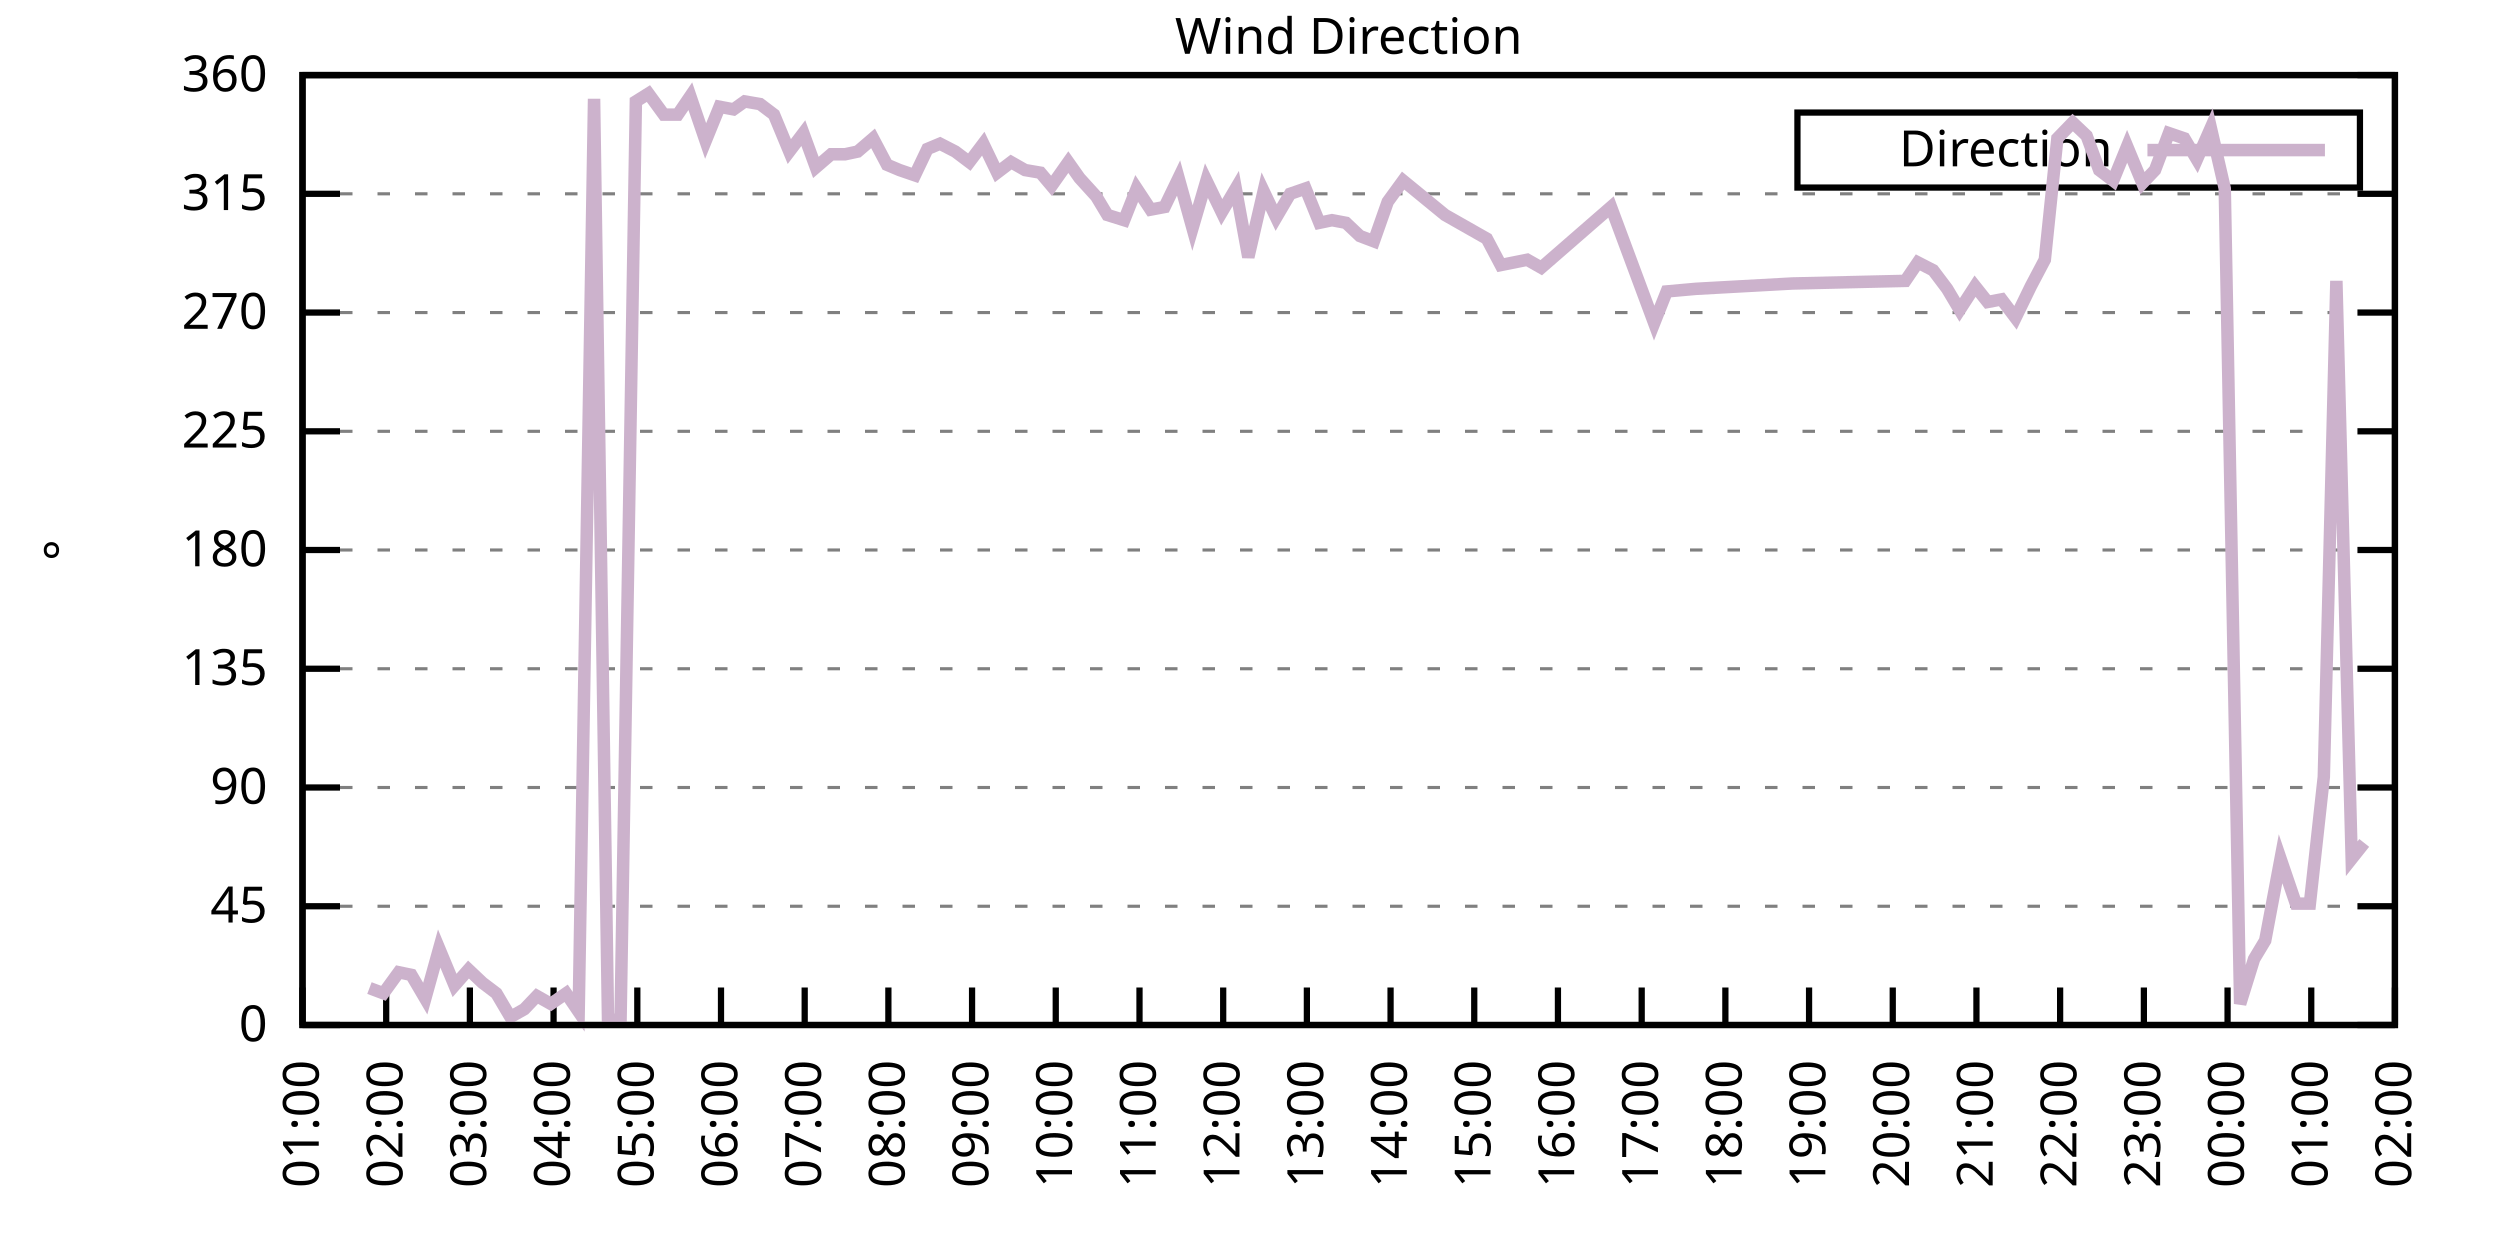
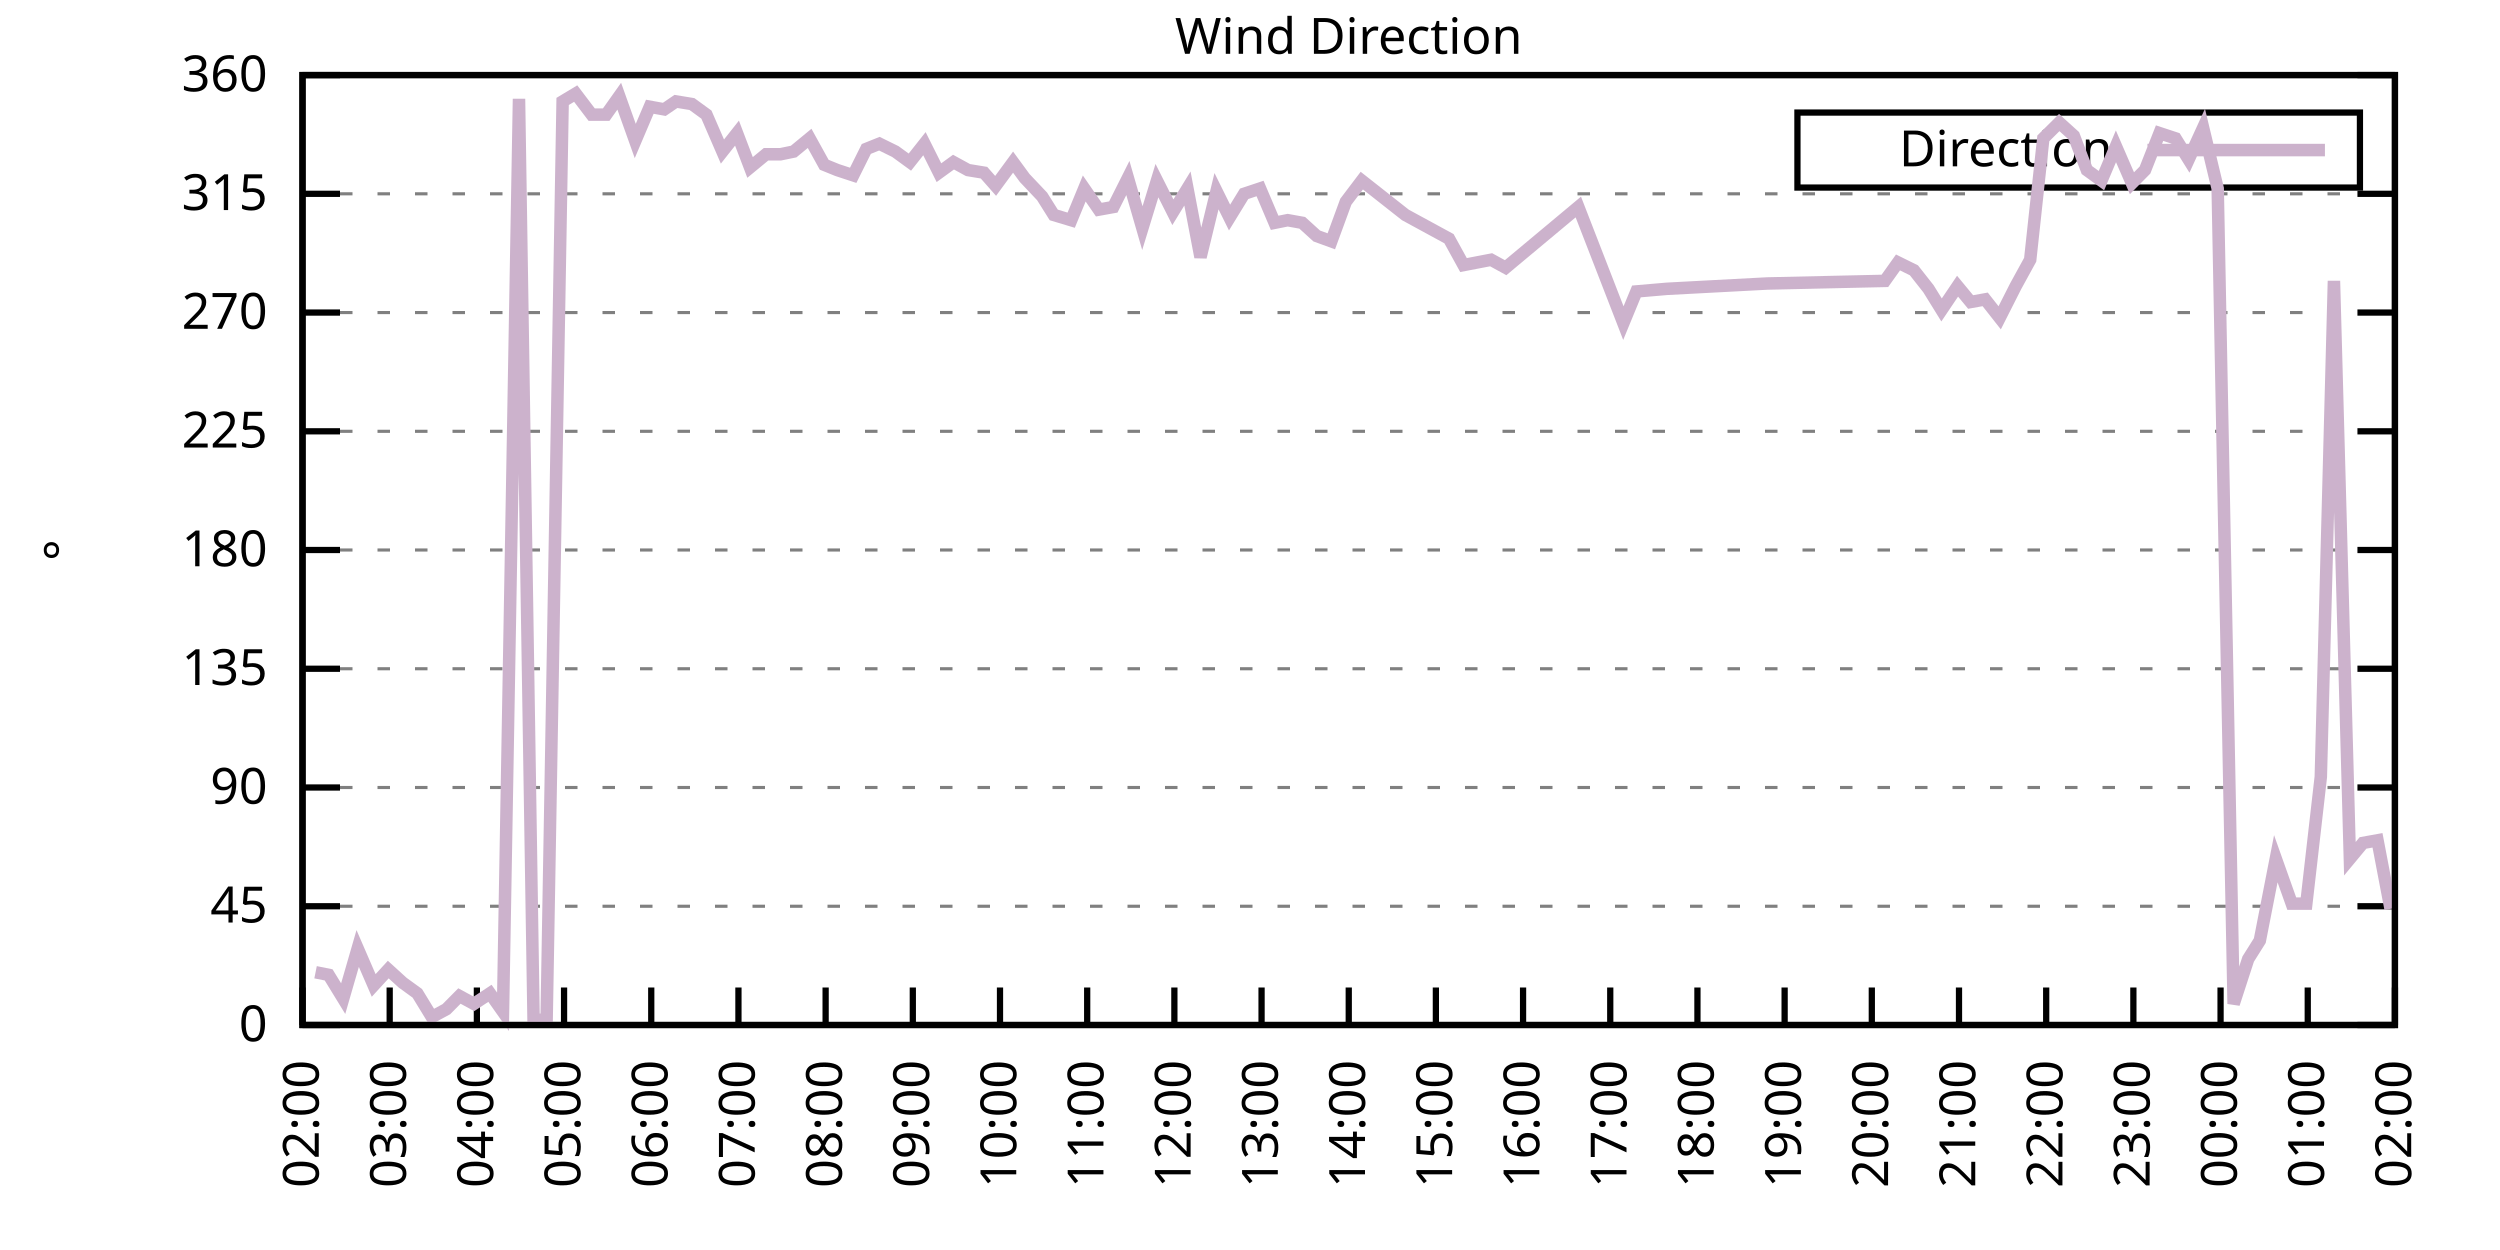
<svg xmlns="http://www.w3.org/2000/svg" xmlns:xlink="http://www.w3.org/1999/xlink" width="400" height="200" viewBox="0 0 400 200">
  <g id="gnuplot_canvas">
    <rect x="0" y="0" width="400" height="200" fill="none" />
    <defs>
      <circle id="gpDot" r="0.5" stroke-width="0.5" stroke="currentColor" />
      <path id="gpPt0" stroke-width="0.333" stroke="currentColor" d="M-1,0 h2 M0,-1 v2" />
      <path id="gpPt1" stroke-width="0.333" stroke="currentColor" d="M-1,-1 L1,1 M1,-1 L-1,1" />
      <path id="gpPt2" stroke-width="0.333" stroke="currentColor" d="M-1,0 L1,0 M0,-1 L0,1 M-1,-1 L1,1 M-1,1 L1,-1" />
      <rect id="gpPt3" stroke-width="0.333" stroke="currentColor" x="-1" y="-1" width="2" height="2" />
      <rect id="gpPt4" stroke-width="0.333" stroke="currentColor" fill="currentColor" x="-1" y="-1" width="2" height="2" />
      <circle id="gpPt5" stroke-width="0.333" stroke="currentColor" cx="0" cy="0" r="1" />
      <use xlink:href="#gpPt5" id="gpPt6" fill="currentColor" stroke="none" />
      <path id="gpPt7" stroke-width="0.333" stroke="currentColor" d="M0,-1.33 L-1.33,0.67 L1.33,0.67 z" />
      <use xlink:href="#gpPt7" id="gpPt8" fill="currentColor" stroke="none" />
      <use xlink:href="#gpPt7" id="gpPt9" stroke="currentColor" transform="rotate(180)" />
      <use xlink:href="#gpPt9" id="gpPt10" fill="currentColor" stroke="none" />
      <use xlink:href="#gpPt3" id="gpPt11" stroke="currentColor" transform="rotate(45)" />
      <use xlink:href="#gpPt11" id="gpPt12" fill="currentColor" stroke="none" />
      <path id="gpPt13" stroke-width="0.333" stroke="currentColor" d="M0,1.330 L1.265,0.411 L0.782,-1.067 L-0.782,-1.076 L-1.265,0.411 z" />
      <use xlink:href="#gpPt13" id="gpPt14" fill="currentColor" stroke="none" />
      <filter id="textbox" filterUnits="objectBoundingBox" x="0" y="0" height="1" width="1">
        <feFlood flood-color="white" flood-opacity="1" result="bgnd" />
        <feComposite in="SourceGraphic" in2="bgnd" operator="atop" />
      </filter>
      <filter id="greybox" filterUnits="objectBoundingBox" x="0" y="0" height="1" width="1">
        <feFlood flood-color="lightgrey" flood-opacity="1" result="grey" />
        <feComposite in="SourceGraphic" in2="grey" operator="atop" />
      </filter>
    </defs>
    <g fill="none" color="white" stroke="currentColor" stroke-width="1.00" stroke-linecap="butt" stroke-linejoin="miter">
</g>
    <g fill="none" color="black" stroke="currentColor" stroke-width="1.00" stroke-linecap="butt" stroke-linejoin="miter">
      <g stroke="none" shape-rendering="crispEdges">
        <polygon fill="rgb(255, 255, 255)" points="48.40,164.00 383.18,164.00 383.18,12.02 48.40,12.02 " />
      </g>
    </g>
    <g fill="none" color="black" stroke="currentColor" stroke-width="1.00" stroke-linecap="butt" stroke-linejoin="miter">
</g>
    <g fill="none" color="black" stroke="black" stroke-width="0.50" stroke-linecap="butt" stroke-linejoin="miter">
</g>
    <g fill="none" color="gray" stroke="currentColor" stroke-width="0.50" stroke-linecap="butt" stroke-linejoin="miter">
      <path stroke="gray" stroke-dasharray="2,4" class="gridline" d="M48.40,164.00 L383.19,164.00  " />
    </g>
    <g fill="none" color="gray" stroke="gray" stroke-width="1.00" stroke-linecap="butt" stroke-linejoin="miter">
</g>
    <g fill="none" color="black" stroke="currentColor" stroke-width="1.00" stroke-linecap="butt" stroke-linejoin="miter">
      <path stroke="black" d="M48.40,164.00 L54.40,164.00 M383.19,164.00 L377.19,164.00  " />
      <g transform="translate(42.80,166.60)" stroke="none" fill="black" font-family="Sans" font-size="8.00" text-anchor="end">
        <text>
          <tspan font-family="Sans"> 0</tspan>
        </text>
      </g>
    </g>
    <g fill="none" color="black" stroke="currentColor" stroke-width="1.00" stroke-linecap="butt" stroke-linejoin="miter">
</g>
    <g fill="none" color="black" stroke="black" stroke-width="0.50" stroke-linecap="butt" stroke-linejoin="miter">
</g>
    <g fill="none" color="gray" stroke="currentColor" stroke-width="0.50" stroke-linecap="butt" stroke-linejoin="miter">
      <path stroke="gray" stroke-dasharray="2,4" class="gridline" d="M48.40,145.00 L383.19,145.00  " />
    </g>
    <g fill="none" color="gray" stroke="gray" stroke-width="1.00" stroke-linecap="butt" stroke-linejoin="miter">
</g>
    <g fill="none" color="black" stroke="currentColor" stroke-width="1.00" stroke-linecap="butt" stroke-linejoin="miter">
      <path stroke="black" d="M48.40,145.00 L54.40,145.00 M383.19,145.00 L377.19,145.00  " />
      <g transform="translate(42.80,147.60)" stroke="none" fill="black" font-family="Sans" font-size="8.00" text-anchor="end">
        <text>
          <tspan font-family="Sans"> 45</tspan>
        </text>
      </g>
    </g>
    <g fill="none" color="black" stroke="currentColor" stroke-width="1.00" stroke-linecap="butt" stroke-linejoin="miter">
</g>
    <g fill="none" color="black" stroke="black" stroke-width="0.50" stroke-linecap="butt" stroke-linejoin="miter">
</g>
    <g fill="none" color="gray" stroke="currentColor" stroke-width="0.50" stroke-linecap="butt" stroke-linejoin="miter">
      <path stroke="gray" stroke-dasharray="2,4" class="gridline" d="M48.40,126.00 L383.19,126.00  " />
    </g>
    <g fill="none" color="gray" stroke="gray" stroke-width="1.00" stroke-linecap="butt" stroke-linejoin="miter">
</g>
    <g fill="none" color="black" stroke="currentColor" stroke-width="1.00" stroke-linecap="butt" stroke-linejoin="miter">
      <path stroke="black" d="M48.40,126.00 L54.40,126.00 M383.19,126.00 L377.19,126.00  " />
      <g transform="translate(42.80,128.60)" stroke="none" fill="black" font-family="Sans" font-size="8.00" text-anchor="end">
        <text>
          <tspan font-family="Sans"> 90</tspan>
        </text>
      </g>
    </g>
    <g fill="none" color="black" stroke="currentColor" stroke-width="1.00" stroke-linecap="butt" stroke-linejoin="miter">
</g>
    <g fill="none" color="black" stroke="black" stroke-width="0.50" stroke-linecap="butt" stroke-linejoin="miter">
</g>
    <g fill="none" color="gray" stroke="currentColor" stroke-width="0.50" stroke-linecap="butt" stroke-linejoin="miter">
      <path stroke="gray" stroke-dasharray="2,4" class="gridline" d="M48.40,107.00 L383.19,107.00  " />
    </g>
    <g fill="none" color="gray" stroke="gray" stroke-width="1.00" stroke-linecap="butt" stroke-linejoin="miter">
</g>
    <g fill="none" color="black" stroke="currentColor" stroke-width="1.00" stroke-linecap="butt" stroke-linejoin="miter">
      <path stroke="black" d="M48.40,107.00 L54.40,107.00 M383.19,107.00 L377.19,107.00  " />
      <g transform="translate(42.80,109.60)" stroke="none" fill="black" font-family="Sans" font-size="8.00" text-anchor="end">
        <text>
          <tspan font-family="Sans"> 135</tspan>
        </text>
      </g>
    </g>
    <g fill="none" color="black" stroke="currentColor" stroke-width="1.00" stroke-linecap="butt" stroke-linejoin="miter">
</g>
    <g fill="none" color="black" stroke="black" stroke-width="0.50" stroke-linecap="butt" stroke-linejoin="miter">
</g>
    <g fill="none" color="gray" stroke="currentColor" stroke-width="0.50" stroke-linecap="butt" stroke-linejoin="miter">
      <path stroke="gray" stroke-dasharray="2,4" class="gridline" d="M48.40,88.00 L383.19,88.00  " />
    </g>
    <g fill="none" color="gray" stroke="gray" stroke-width="1.00" stroke-linecap="butt" stroke-linejoin="miter">
</g>
    <g fill="none" color="black" stroke="currentColor" stroke-width="1.00" stroke-linecap="butt" stroke-linejoin="miter">
      <path stroke="black" d="M48.40,88.00 L54.40,88.00 M383.19,88.00 L377.19,88.00  " />
      <g transform="translate(42.80,90.60)" stroke="none" fill="black" font-family="Sans" font-size="8.00" text-anchor="end">
        <text>
          <tspan font-family="Sans"> 180</tspan>
        </text>
      </g>
    </g>
    <g fill="none" color="black" stroke="currentColor" stroke-width="1.00" stroke-linecap="butt" stroke-linejoin="miter">
</g>
    <g fill="none" color="black" stroke="black" stroke-width="0.50" stroke-linecap="butt" stroke-linejoin="miter">
</g>
    <g fill="none" color="gray" stroke="currentColor" stroke-width="0.50" stroke-linecap="butt" stroke-linejoin="miter">
      <path stroke="gray" stroke-dasharray="2,4" class="gridline" d="M48.40,69.01 L383.19,69.01  " />
    </g>
    <g fill="none" color="gray" stroke="gray" stroke-width="1.00" stroke-linecap="butt" stroke-linejoin="miter">
</g>
    <g fill="none" color="black" stroke="currentColor" stroke-width="1.00" stroke-linecap="butt" stroke-linejoin="miter">
      <path stroke="black" d="M48.40,69.01 L54.40,69.01 M383.19,69.01 L377.19,69.01  " />
      <g transform="translate(42.80,71.61)" stroke="none" fill="black" font-family="Sans" font-size="8.00" text-anchor="end">
        <text>
          <tspan font-family="Sans"> 225</tspan>
        </text>
      </g>
    </g>
    <g fill="none" color="black" stroke="currentColor" stroke-width="1.00" stroke-linecap="butt" stroke-linejoin="miter">
</g>
    <g fill="none" color="black" stroke="black" stroke-width="0.50" stroke-linecap="butt" stroke-linejoin="miter">
</g>
    <g fill="none" color="gray" stroke="currentColor" stroke-width="0.50" stroke-linecap="butt" stroke-linejoin="miter">
      <path stroke="gray" stroke-dasharray="2,4" class="gridline" d="M48.40,50.01 L383.19,50.01  " />
    </g>
    <g fill="none" color="gray" stroke="gray" stroke-width="1.00" stroke-linecap="butt" stroke-linejoin="miter">
</g>
    <g fill="none" color="black" stroke="currentColor" stroke-width="1.00" stroke-linecap="butt" stroke-linejoin="miter">
      <path stroke="black" d="M48.40,50.01 L54.40,50.01 M383.19,50.01 L377.19,50.01  " />
      <g transform="translate(42.80,52.61)" stroke="none" fill="black" font-family="Sans" font-size="8.00" text-anchor="end">
        <text>
          <tspan font-family="Sans"> 270</tspan>
        </text>
      </g>
    </g>
    <g fill="none" color="black" stroke="currentColor" stroke-width="1.00" stroke-linecap="butt" stroke-linejoin="miter">
</g>
    <g fill="none" color="black" stroke="black" stroke-width="0.50" stroke-linecap="butt" stroke-linejoin="miter">
</g>
    <g fill="none" color="gray" stroke="currentColor" stroke-width="0.50" stroke-linecap="butt" stroke-linejoin="miter">
      <path stroke="gray" stroke-dasharray="2,4" class="gridline" d="M48.40,31.01 L383.19,31.01  " />
    </g>
    <g fill="none" color="gray" stroke="gray" stroke-width="1.00" stroke-linecap="butt" stroke-linejoin="miter">
</g>
    <g fill="none" color="black" stroke="currentColor" stroke-width="1.00" stroke-linecap="butt" stroke-linejoin="miter">
      <path stroke="black" d="M48.40,31.01 L54.40,31.01 M383.19,31.01 L377.19,31.01  " />
      <g transform="translate(42.80,33.61)" stroke="none" fill="black" font-family="Sans" font-size="8.00" text-anchor="end">
        <text>
          <tspan font-family="Sans"> 315</tspan>
        </text>
      </g>
    </g>
    <g fill="none" color="black" stroke="currentColor" stroke-width="1.00" stroke-linecap="butt" stroke-linejoin="miter">
</g>
    <g fill="none" color="black" stroke="black" stroke-width="0.50" stroke-linecap="butt" stroke-linejoin="miter">
</g>
    <g fill="none" color="gray" stroke="currentColor" stroke-width="0.50" stroke-linecap="butt" stroke-linejoin="miter">
      <path stroke="gray" stroke-dasharray="2,4" class="gridline" d="M48.40,12.01 L383.19,12.01  " />
    </g>
    <g fill="none" color="gray" stroke="gray" stroke-width="1.00" stroke-linecap="butt" stroke-linejoin="miter">
</g>
    <g fill="none" color="black" stroke="currentColor" stroke-width="1.00" stroke-linecap="butt" stroke-linejoin="miter">
      <path stroke="black" d="M48.40,12.01 L54.40,12.01 M383.19,12.01 L377.19,12.01  " />
      <g transform="translate(42.80,14.61)" stroke="none" fill="black" font-family="Sans" font-size="8.00" text-anchor="end">
        <text>
          <tspan font-family="Sans"> 360</tspan>
        </text>
      </g>
    </g>
    <g fill="none" color="black" stroke="currentColor" stroke-width="1.00" stroke-linecap="butt" stroke-linejoin="miter">
      <path stroke="black" d="M48.40,164.00 L48.40,158.00  " />
      <g transform="translate(51.00,169.60) rotate(270.00)" stroke="none" fill="black" font-family="Sans" font-size="8.00" text-anchor="end">
        <text>
-           <tspan font-family="Sans">01:00</tspan>
-         </text>
-       </g>
-     </g>
-     <g fill="none" color="black" stroke="currentColor" stroke-width="1.00" stroke-linecap="butt" stroke-linejoin="miter">
-       <path stroke="black" d="M61.79,164.00 L61.79,158.00  " />
-       <g transform="translate(64.39,169.60) rotate(270.00)" stroke="none" fill="black" font-family="Sans" font-size="8.00" text-anchor="end">
-         <text>
          <tspan font-family="Sans">02:00</tspan>
        </text>
      </g>
    </g>
    <g fill="none" color="black" stroke="currentColor" stroke-width="1.00" stroke-linecap="butt" stroke-linejoin="miter">
-       <path stroke="black" d="M75.18,164.00 L75.18,158.00  " />
-       <g transform="translate(77.78,169.60) rotate(270.00)" stroke="none" fill="black" font-family="Sans" font-size="8.00" text-anchor="end">
+       <path stroke="black" d="M62.35,164.00 L62.35,158.00  " />
+       <g transform="translate(64.95,169.60) rotate(270.00)" stroke="none" fill="black" font-family="Sans" font-size="8.00" text-anchor="end">
        <text>
          <tspan font-family="Sans">03:00</tspan>
        </text>
      </g>
    </g>
    <g fill="none" color="black" stroke="currentColor" stroke-width="1.00" stroke-linecap="butt" stroke-linejoin="miter">
-       <path stroke="black" d="M88.57,164.00 L88.57,158.00  " />
-       <g transform="translate(91.17,169.60) rotate(270.00)" stroke="none" fill="black" font-family="Sans" font-size="8.00" text-anchor="end">
+       <path stroke="black" d="M76.30,164.00 L76.30,158.00  " />
+       <g transform="translate(78.90,169.60) rotate(270.00)" stroke="none" fill="black" font-family="Sans" font-size="8.00" text-anchor="end">
        <text>
          <tspan font-family="Sans">04:00</tspan>
        </text>
      </g>
    </g>
    <g fill="none" color="black" stroke="currentColor" stroke-width="1.00" stroke-linecap="butt" stroke-linejoin="miter">
-       <path stroke="black" d="M101.97,164.00 L101.97,158.00  " />
-       <g transform="translate(104.57,169.60) rotate(270.00)" stroke="none" fill="black" font-family="Sans" font-size="8.00" text-anchor="end">
+       <path stroke="black" d="M90.25,164.00 L90.25,158.00  " />
+       <g transform="translate(92.85,169.60) rotate(270.00)" stroke="none" fill="black" font-family="Sans" font-size="8.00" text-anchor="end">
        <text>
          <tspan font-family="Sans">05:00</tspan>
        </text>
      </g>
    </g>
    <g fill="none" color="black" stroke="currentColor" stroke-width="1.00" stroke-linecap="butt" stroke-linejoin="miter">
-       <path stroke="black" d="M115.36,164.00 L115.36,158.00  " />
-       <g transform="translate(117.96,169.60) rotate(270.00)" stroke="none" fill="black" font-family="Sans" font-size="8.00" text-anchor="end">
+       <path stroke="black" d="M104.20,164.00 L104.20,158.00  " />
+       <g transform="translate(106.80,169.60) rotate(270.00)" stroke="none" fill="black" font-family="Sans" font-size="8.00" text-anchor="end">
        <text>
          <tspan font-family="Sans">06:00</tspan>
        </text>
      </g>
    </g>
    <g fill="none" color="black" stroke="currentColor" stroke-width="1.00" stroke-linecap="butt" stroke-linejoin="miter">
-       <path stroke="black" d="M128.75,164.00 L128.75,158.00  " />
-       <g transform="translate(131.35,169.60) rotate(270.00)" stroke="none" fill="black" font-family="Sans" font-size="8.00" text-anchor="end">
+       <path stroke="black" d="M118.15,164.00 L118.15,158.00  " />
+       <g transform="translate(120.75,169.60) rotate(270.00)" stroke="none" fill="black" font-family="Sans" font-size="8.00" text-anchor="end">
        <text>
          <tspan font-family="Sans">07:00</tspan>
        </text>
      </g>
    </g>
    <g fill="none" color="black" stroke="currentColor" stroke-width="1.00" stroke-linecap="butt" stroke-linejoin="miter">
-       <path stroke="black" d="M142.14,164.00 L142.14,158.00  " />
-       <g transform="translate(144.74,169.60) rotate(270.00)" stroke="none" fill="black" font-family="Sans" font-size="8.00" text-anchor="end">
+       <path stroke="black" d="M132.10,164.00 L132.10,158.00  " />
+       <g transform="translate(134.70,169.60) rotate(270.00)" stroke="none" fill="black" font-family="Sans" font-size="8.00" text-anchor="end">
        <text>
          <tspan font-family="Sans">08:00</tspan>
        </text>
      </g>
    </g>
    <g fill="none" color="black" stroke="currentColor" stroke-width="1.00" stroke-linecap="butt" stroke-linejoin="miter">
-       <path stroke="black" d="M155.53,164.00 L155.53,158.00  " />
-       <g transform="translate(158.13,169.60) rotate(270.00)" stroke="none" fill="black" font-family="Sans" font-size="8.00" text-anchor="end">
+       <path stroke="black" d="M146.05,164.00 L146.05,158.00  " />
+       <g transform="translate(148.65,169.60) rotate(270.00)" stroke="none" fill="black" font-family="Sans" font-size="8.00" text-anchor="end">
        <text>
          <tspan font-family="Sans">09:00</tspan>
        </text>
      </g>
    </g>
    <g fill="none" color="black" stroke="currentColor" stroke-width="1.00" stroke-linecap="butt" stroke-linejoin="miter">
-       <path stroke="black" d="M168.92,164.00 L168.92,158.00  " />
-       <g transform="translate(171.52,169.60) rotate(270.00)" stroke="none" fill="black" font-family="Sans" font-size="8.00" text-anchor="end">
+       <path stroke="black" d="M160.00,164.00 L160.00,158.00  " />
+       <g transform="translate(162.60,169.60) rotate(270.00)" stroke="none" fill="black" font-family="Sans" font-size="8.00" text-anchor="end">
        <text>
          <tspan font-family="Sans">10:00</tspan>
        </text>
      </g>
    </g>
    <g fill="none" color="black" stroke="currentColor" stroke-width="1.00" stroke-linecap="butt" stroke-linejoin="miter">
-       <path stroke="black" d="M182.32,164.00 L182.32,158.00  " />
-       <g transform="translate(184.92,169.60) rotate(270.00)" stroke="none" fill="black" font-family="Sans" font-size="8.00" text-anchor="end">
+       <path stroke="black" d="M173.95,164.00 L173.95,158.00  " />
+       <g transform="translate(176.55,169.60) rotate(270.00)" stroke="none" fill="black" font-family="Sans" font-size="8.00" text-anchor="end">
        <text>
          <tspan font-family="Sans">11:00</tspan>
        </text>
      </g>
    </g>
    <g fill="none" color="black" stroke="currentColor" stroke-width="1.00" stroke-linecap="butt" stroke-linejoin="miter">
-       <path stroke="black" d="M195.71,164.00 L195.71,158.00  " />
-       <g transform="translate(198.31,169.60) rotate(270.00)" stroke="none" fill="black" font-family="Sans" font-size="8.00" text-anchor="end">
+       <path stroke="black" d="M187.90,164.00 L187.90,158.00  " />
+       <g transform="translate(190.50,169.60) rotate(270.00)" stroke="none" fill="black" font-family="Sans" font-size="8.00" text-anchor="end">
        <text>
          <tspan font-family="Sans">12:00</tspan>
        </text>
      </g>
    </g>
    <g fill="none" color="black" stroke="currentColor" stroke-width="1.00" stroke-linecap="butt" stroke-linejoin="miter">
-       <path stroke="black" d="M209.10,164.00 L209.10,158.00  " />
-       <g transform="translate(211.70,169.60) rotate(270.00)" stroke="none" fill="black" font-family="Sans" font-size="8.00" text-anchor="end">
+       <path stroke="black" d="M201.85,164.00 L201.85,158.00  " />
+       <g transform="translate(204.45,169.60) rotate(270.00)" stroke="none" fill="black" font-family="Sans" font-size="8.00" text-anchor="end">
        <text>
          <tspan font-family="Sans">13:00</tspan>
        </text>
      </g>
    </g>
    <g fill="none" color="black" stroke="currentColor" stroke-width="1.00" stroke-linecap="butt" stroke-linejoin="miter">
-       <path stroke="black" d="M222.49,164.00 L222.49,158.00  " />
-       <g transform="translate(225.09,169.60) rotate(270.00)" stroke="none" fill="black" font-family="Sans" font-size="8.00" text-anchor="end">
+       <path stroke="black" d="M215.80,164.00 L215.80,158.00  " />
+       <g transform="translate(218.40,169.60) rotate(270.00)" stroke="none" fill="black" font-family="Sans" font-size="8.00" text-anchor="end">
        <text>
          <tspan font-family="Sans">14:00</tspan>
        </text>
      </g>
    </g>
    <g fill="none" color="black" stroke="currentColor" stroke-width="1.00" stroke-linecap="butt" stroke-linejoin="miter">
-       <path stroke="black" d="M235.88,164.00 L235.88,158.00  " />
-       <g transform="translate(238.48,169.60) rotate(270.00)" stroke="none" fill="black" font-family="Sans" font-size="8.00" text-anchor="end">
+       <path stroke="black" d="M229.74,164.00 L229.74,158.00  " />
+       <g transform="translate(232.34,169.60) rotate(270.00)" stroke="none" fill="black" font-family="Sans" font-size="8.00" text-anchor="end">
        <text>
          <tspan font-family="Sans">15:00</tspan>
        </text>
      </g>
    </g>
    <g fill="none" color="black" stroke="currentColor" stroke-width="1.00" stroke-linecap="butt" stroke-linejoin="miter">
-       <path stroke="black" d="M249.27,164.00 L249.27,158.00  " />
-       <g transform="translate(251.87,169.60) rotate(270.00)" stroke="none" fill="black" font-family="Sans" font-size="8.00" text-anchor="end">
+       <path stroke="black" d="M243.69,164.00 L243.69,158.00  " />
+       <g transform="translate(246.29,169.60) rotate(270.00)" stroke="none" fill="black" font-family="Sans" font-size="8.00" text-anchor="end">
        <text>
          <tspan font-family="Sans">16:00</tspan>
        </text>
      </g>
    </g>
    <g fill="none" color="black" stroke="currentColor" stroke-width="1.00" stroke-linecap="butt" stroke-linejoin="miter">
-       <path stroke="black" d="M262.67,164.00 L262.67,158.00  " />
-       <g transform="translate(265.27,169.60) rotate(270.00)" stroke="none" fill="black" font-family="Sans" font-size="8.00" text-anchor="end">
+       <path stroke="black" d="M257.64,164.00 L257.64,158.00  " />
+       <g transform="translate(260.24,169.60) rotate(270.00)" stroke="none" fill="black" font-family="Sans" font-size="8.00" text-anchor="end">
        <text>
          <tspan font-family="Sans">17:00</tspan>
        </text>
      </g>
    </g>
    <g fill="none" color="black" stroke="currentColor" stroke-width="1.00" stroke-linecap="butt" stroke-linejoin="miter">
-       <path stroke="black" d="M276.06,164.00 L276.06,158.00  " />
-       <g transform="translate(278.66,169.60) rotate(270.00)" stroke="none" fill="black" font-family="Sans" font-size="8.00" text-anchor="end">
+       <path stroke="black" d="M271.59,164.00 L271.59,158.00  " />
+       <g transform="translate(274.19,169.60) rotate(270.00)" stroke="none" fill="black" font-family="Sans" font-size="8.00" text-anchor="end">
        <text>
          <tspan font-family="Sans">18:00</tspan>
        </text>
      </g>
    </g>
    <g fill="none" color="black" stroke="currentColor" stroke-width="1.00" stroke-linecap="butt" stroke-linejoin="miter">
-       <path stroke="black" d="M289.45,164.00 L289.45,158.00  " />
-       <g transform="translate(292.05,169.60) rotate(270.00)" stroke="none" fill="black" font-family="Sans" font-size="8.00" text-anchor="end">
+       <path stroke="black" d="M285.54,164.00 L285.54,158.00  " />
+       <g transform="translate(288.14,169.60) rotate(270.00)" stroke="none" fill="black" font-family="Sans" font-size="8.00" text-anchor="end">
        <text>
          <tspan font-family="Sans">19:00</tspan>
        </text>
      </g>
    </g>
    <g fill="none" color="black" stroke="currentColor" stroke-width="1.00" stroke-linecap="butt" stroke-linejoin="miter">
-       <path stroke="black" d="M302.84,164.00 L302.84,158.00  " />
-       <g transform="translate(305.44,169.60) rotate(270.00)" stroke="none" fill="black" font-family="Sans" font-size="8.00" text-anchor="end">
+       <path stroke="black" d="M299.49,164.00 L299.49,158.00  " />
+       <g transform="translate(302.09,169.60) rotate(270.00)" stroke="none" fill="black" font-family="Sans" font-size="8.00" text-anchor="end">
        <text>
          <tspan font-family="Sans">20:00</tspan>
        </text>
      </g>
    </g>
    <g fill="none" color="black" stroke="currentColor" stroke-width="1.00" stroke-linecap="butt" stroke-linejoin="miter">
-       <path stroke="black" d="M316.23,164.00 L316.23,158.00  " />
-       <g transform="translate(318.83,169.60) rotate(270.00)" stroke="none" fill="black" font-family="Sans" font-size="8.00" text-anchor="end">
+       <path stroke="black" d="M313.44,164.00 L313.44,158.00  " />
+       <g transform="translate(316.04,169.60) rotate(270.00)" stroke="none" fill="black" font-family="Sans" font-size="8.00" text-anchor="end">
        <text>
          <tspan font-family="Sans">21:00</tspan>
        </text>
      </g>
    </g>
    <g fill="none" color="black" stroke="currentColor" stroke-width="1.00" stroke-linecap="butt" stroke-linejoin="miter">
-       <path stroke="black" d="M329.62,164.00 L329.62,158.00  " />
-       <g transform="translate(332.22,169.60) rotate(270.00)" stroke="none" fill="black" font-family="Sans" font-size="8.00" text-anchor="end">
+       <path stroke="black" d="M327.39,164.00 L327.39,158.00  " />
+       <g transform="translate(329.99,169.60) rotate(270.00)" stroke="none" fill="black" font-family="Sans" font-size="8.00" text-anchor="end">
        <text>
          <tspan font-family="Sans">22:00</tspan>
        </text>
      </g>
    </g>
    <g fill="none" color="black" stroke="currentColor" stroke-width="1.00" stroke-linecap="butt" stroke-linejoin="miter">
-       <path stroke="black" d="M343.02,164.00 L343.02,158.00  " />
-       <g transform="translate(345.62,169.60) rotate(270.00)" stroke="none" fill="black" font-family="Sans" font-size="8.00" text-anchor="end">
+       <path stroke="black" d="M341.34,164.00 L341.34,158.00  " />
+       <g transform="translate(343.94,169.60) rotate(270.00)" stroke="none" fill="black" font-family="Sans" font-size="8.00" text-anchor="end">
        <text>
          <tspan font-family="Sans">23:00</tspan>
        </text>
      </g>
    </g>
    <g fill="none" color="black" stroke="currentColor" stroke-width="1.00" stroke-linecap="butt" stroke-linejoin="miter">
-       <path stroke="black" d="M356.41,164.00 L356.41,158.00  " />
-       <g transform="translate(359.01,169.60) rotate(270.00)" stroke="none" fill="black" font-family="Sans" font-size="8.00" text-anchor="end">
+       <path stroke="black" d="M355.29,164.00 L355.29,158.00  " />
+       <g transform="translate(357.89,169.60) rotate(270.00)" stroke="none" fill="black" font-family="Sans" font-size="8.00" text-anchor="end">
        <text>
          <tspan font-family="Sans">00:00</tspan>
        </text>
      </g>
    </g>
    <g fill="none" color="black" stroke="currentColor" stroke-width="1.00" stroke-linecap="butt" stroke-linejoin="miter">
-       <path stroke="black" d="M369.80,164.00 L369.80,158.00  " />
-       <g transform="translate(372.40,169.60) rotate(270.00)" stroke="none" fill="black" font-family="Sans" font-size="8.00" text-anchor="end">
+       <path stroke="black" d="M369.24,164.00 L369.24,158.00  " />
+       <g transform="translate(371.84,169.60) rotate(270.00)" stroke="none" fill="black" font-family="Sans" font-size="8.00" text-anchor="end">
        <text>
          <tspan font-family="Sans">01:00</tspan>
        </text>
      </g>
    </g>
    <g fill="none" color="black" stroke="currentColor" stroke-width="1.00" stroke-linecap="butt" stroke-linejoin="miter">
      <path stroke="black" d="M383.19,164.00 L383.19,158.00  " />
      <g transform="translate(385.79,169.60) rotate(270.00)" stroke="none" fill="black" font-family="Sans" font-size="8.00" text-anchor="end">
        <text>
          <tspan font-family="Sans">02:00</tspan>
        </text>
      </g>
    </g>
    <g fill="none" color="black" stroke="currentColor" stroke-width="1.00" stroke-linecap="butt" stroke-linejoin="miter">
</g>
    <g fill="none" color="black" stroke="currentColor" stroke-width="1.00" stroke-linecap="butt" stroke-linejoin="miter">
      <path stroke="black" d="M48.40,12.01 L48.40,164.00 L383.19,164.00 L383.19,12.01 L48.40,12.01 Z  " />
    </g>
    <g fill="none" color="black" stroke="currentColor" stroke-width="1.00" stroke-linecap="butt" stroke-linejoin="miter">
</g>
    <g fill="none" color="black" stroke="currentColor" stroke-width="1.00" stroke-linecap="butt" stroke-linejoin="miter">
      <path stroke="black" d="M287.59,30.01 L287.59,18.01 L377.59,18.01 L377.59,30.01 L287.59,30.01 Z  " />
    </g>
    <g id="Wind_direction_plot_1">
      <g fill="none" color="white" stroke="black" stroke-width="2.00" stroke-linecap="butt" stroke-linejoin="miter">
</g>
      <g fill="none" color="black" stroke="currentColor" stroke-width="2.00" stroke-linecap="butt" stroke-linejoin="miter">
        <g transform="translate(337.99,26.61)" stroke="none" fill="black" font-family="Sans" font-size="8.00" text-anchor="end">
          <text>
            <tspan font-family="Sans">Direction</tspan>
          </text>
        </g>
      </g>
      <g fill="none" color="black" stroke="currentColor" stroke-width="2.00" stroke-linecap="butt" stroke-linejoin="miter">
-         <path stroke="rgb(204, 178, 204)" d="M343.59,24.01 L371.99,24.01 M59.11,158.09 L61.35,158.93 L63.80,155.56 L65.81,155.98 L68.04,159.78 L70.27,151.76   L72.73,157.67 L74.96,155.13 L77.19,157.24 L79.42,158.93 L81.66,162.73 L83.89,161.47 L85.90,159.36 L88.13,160.62   L90.58,158.93 L92.59,161.89 L95.05,15.81 L97.28,163.16 L99.29,163.16 L101.74,16.23 L103.75,14.97 L106.21,18.34   L108.44,18.34 L110.45,15.39 L112.90,22.56 L115.13,17.08 L117.37,17.50 L119.15,16.23 L121.61,16.65 L123.84,18.34   L126.29,24.25 L128.53,21.30 L130.54,26.79 L132.99,24.68 L135.22,24.68 L137.23,24.25 L139.69,22.14 L141.92,26.36   L143.93,27.21 L146.38,28.05 L148.39,23.83 L150.40,22.99 L152.85,24.25 L155.09,25.94 L157.32,22.99 L159.55,27.63   L161.78,25.94 L164.01,27.21 L166.47,27.63 L168.25,29.74 L170.93,25.94 L172.72,28.48 L175.40,31.43 L177.18,34.39   L179.86,35.23 L181.87,30.16 L184.10,33.54 L186.33,33.12 L188.57,28.48 L190.80,36.50 L193.03,28.90 L195.48,33.96   L197.72,30.16 L199.73,41.14 L202.18,30.59 L204.19,34.81 L206.42,31.01 L208.88,30.16 L211.11,35.65 L213.12,35.23   L215.35,35.65 L217.58,37.76 L219.81,38.61 L222.04,32.28 L224.50,28.90 L231.20,34.39 L237.89,38.19 L240.12,42.41   L244.36,41.56 L246.60,42.83 L257.76,33.12 L264.67,51.70 L266.68,46.63 L271.37,46.21 L286.77,45.36 L304.85,44.94   L306.86,41.99 L309.31,43.25 L311.54,46.21 L313.55,49.59 L316.01,45.79 L318.02,48.32 L320.25,47.90 L322.48,50.85   L324.94,45.79 L327.17,41.56 L329.18,22.14 L331.63,19.61 L333.86,21.72 L335.87,27.21 L338.10,28.90 L340.34,23.41   L342.79,29.32 L344.80,27.21 L347.03,21.30 L349.49,22.14 L351.50,25.52 L353.73,20.45 L355.96,30.16 L358.42,160.62   L360.65,153.45 L362.43,150.49 L364.89,137.40 L367.34,144.58 L369.58,144.58 L371.81,124.31 L373.82,44.94 L376.27,137.40   L378.28,134.87  " />
+         <path stroke="rgb(204, 178, 204)" d="M343.59,24.01 L371.99,24.01 M50.49,155.56 L52.58,155.98 L54.91,159.78 L57.23,151.76 L59.79,157.67 L62.12,155.13   L64.44,157.24 L66.77,158.93 L69.09,162.73 L71.42,161.47 L73.51,159.36 L75.83,160.62 L78.39,158.93 L80.48,161.89   L83.04,15.81 L85.37,163.16 L87.46,163.16 L90.02,16.23 L92.11,14.97 L94.67,18.34 L96.99,18.34 L99.08,15.39   L101.64,22.56 L103.97,17.08 L106.29,17.50 L108.15,16.23 L110.71,16.65 L113.03,18.34 L115.59,24.25 L117.92,21.30   L120.01,26.79 L122.57,24.68 L124.89,24.68 L126.98,24.25 L129.54,22.14 L131.87,26.36 L133.96,27.21 L136.51,28.05   L138.61,23.83 L140.70,22.99 L143.26,24.25 L145.58,25.94 L147.91,22.99 L150.23,27.63 L152.56,25.94 L154.88,27.21   L157.44,27.63 L159.30,29.74 L162.09,25.94 L163.95,28.48 L166.74,31.43 L168.60,34.39 L171.39,35.23 L173.48,30.16   L175.81,33.54 L178.13,33.12 L180.46,28.48 L182.78,36.50 L185.11,28.90 L187.66,33.96 L189.99,30.16 L192.08,41.14   L194.64,30.59 L196.73,34.81 L199.06,31.01 L201.61,30.16 L203.94,35.65 L206.03,35.23 L208.36,35.65 L210.68,37.76   L213.01,38.61 L215.33,32.28 L217.89,28.90 L224.86,34.39 L231.84,38.19 L234.16,42.41 L238.58,41.56 L240.90,42.83   L252.53,33.12 L259.74,51.70 L261.83,46.63 L266.71,46.21 L282.75,45.36 L301.58,44.94 L303.68,41.99 L306.23,43.25   L308.56,46.21 L310.65,49.59 L313.21,45.79 L315.30,48.32 L317.63,47.90 L319.95,50.85 L322.51,45.79 L324.83,41.56   L326.93,22.14 L329.48,19.61 L331.81,21.72 L333.90,27.21 L336.23,28.90 L338.55,23.41 L341.11,29.32 L343.20,27.21   L345.53,21.30 L348.08,22.14 L350.18,25.52 L352.50,20.45 L354.83,30.16 L357.38,160.62 L359.71,153.45 L361.57,150.49   L364.13,137.40 L366.68,144.58 L369.01,144.58 L371.33,124.31 L373.43,44.94 L375.98,137.40 L378.08,134.87 L380.40,134.45   L382.49,145.42  " />
      </g>
    </g>
    <g fill="none" color="black" stroke="currentColor" stroke-width="2.00" stroke-linecap="butt" stroke-linejoin="miter">
</g>
    <g fill="none" color="black" stroke="black" stroke-width="1.00" stroke-linecap="butt" stroke-linejoin="miter">
</g>
    <g fill="none" color="black" stroke="currentColor" stroke-width="1.00" stroke-linecap="butt" stroke-linejoin="miter">
      <path stroke="black" d="M48.40,12.01 L48.40,164.00 L383.19,164.00 L383.19,12.01 L48.40,12.01 Z  " />
      <g transform="translate(12.80,88.01) rotate(270.00)" stroke="none" fill="black" font-family="Sans" font-size="8.00" text-anchor="middle">
        <text>
          <tspan font-family="Sans">°</tspan>
        </text>
      </g>
    </g>
    <g fill="none" color="black" stroke="currentColor" stroke-width="1.00" stroke-linecap="butt" stroke-linejoin="miter">
</g>
    <g fill="none" color="black" stroke="currentColor" stroke-width="1.00" stroke-linecap="butt" stroke-linejoin="miter">
      <g transform="translate(215.79,8.61)" stroke="none" fill="black" font-family="Sans" font-size="8.00" text-anchor="middle">
        <text>
          <tspan font-family="Sans">Wind Direction</tspan>
        </text>
      </g>
    </g>
    <g fill="none" color="black" stroke="currentColor" stroke-width="1.00" stroke-linecap="butt" stroke-linejoin="miter">
</g>
  </g>
</svg>
